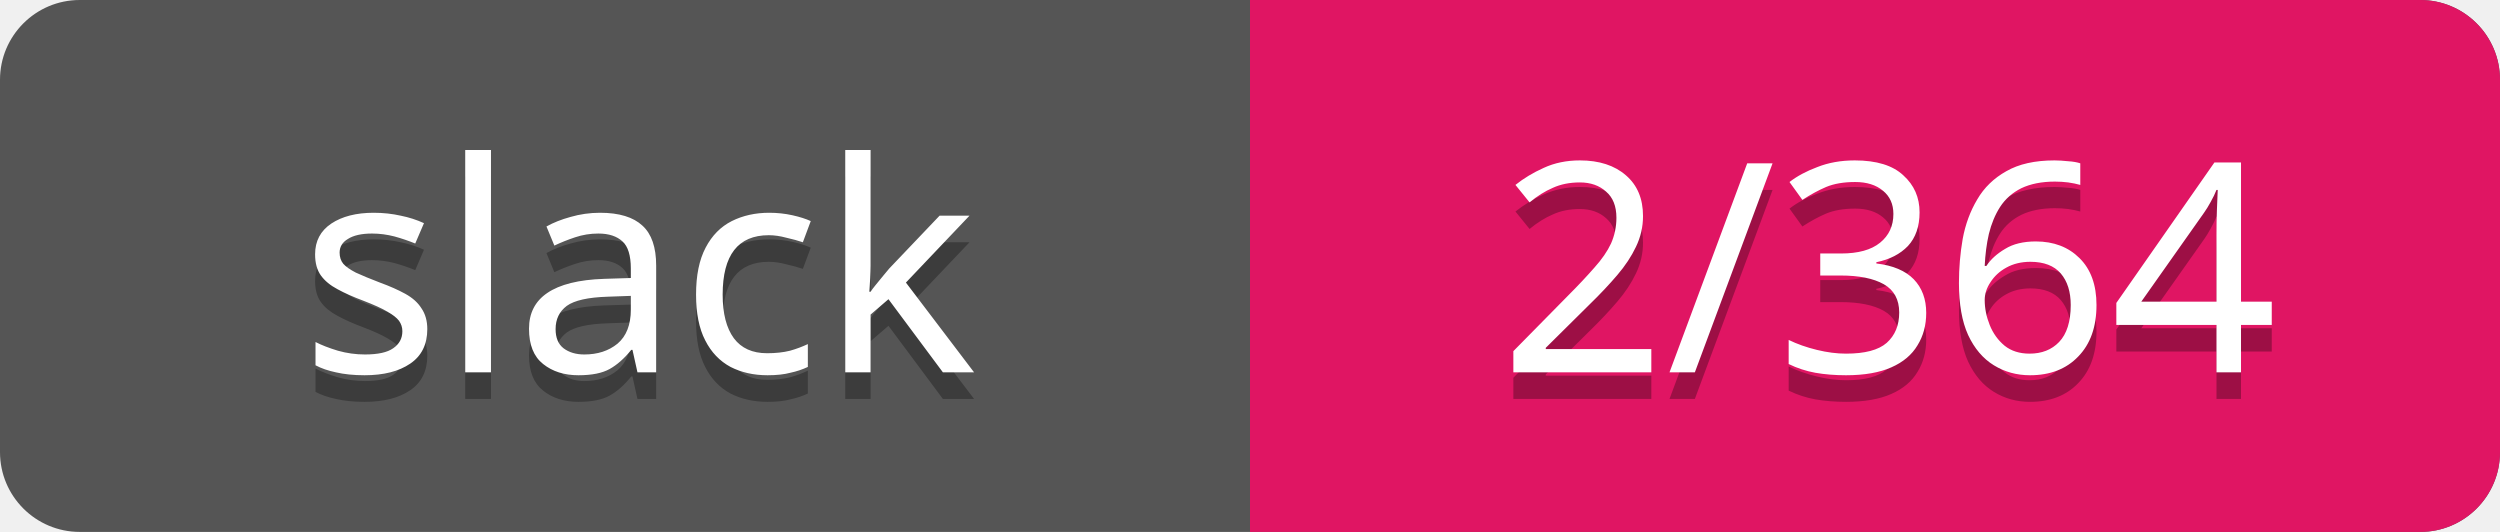
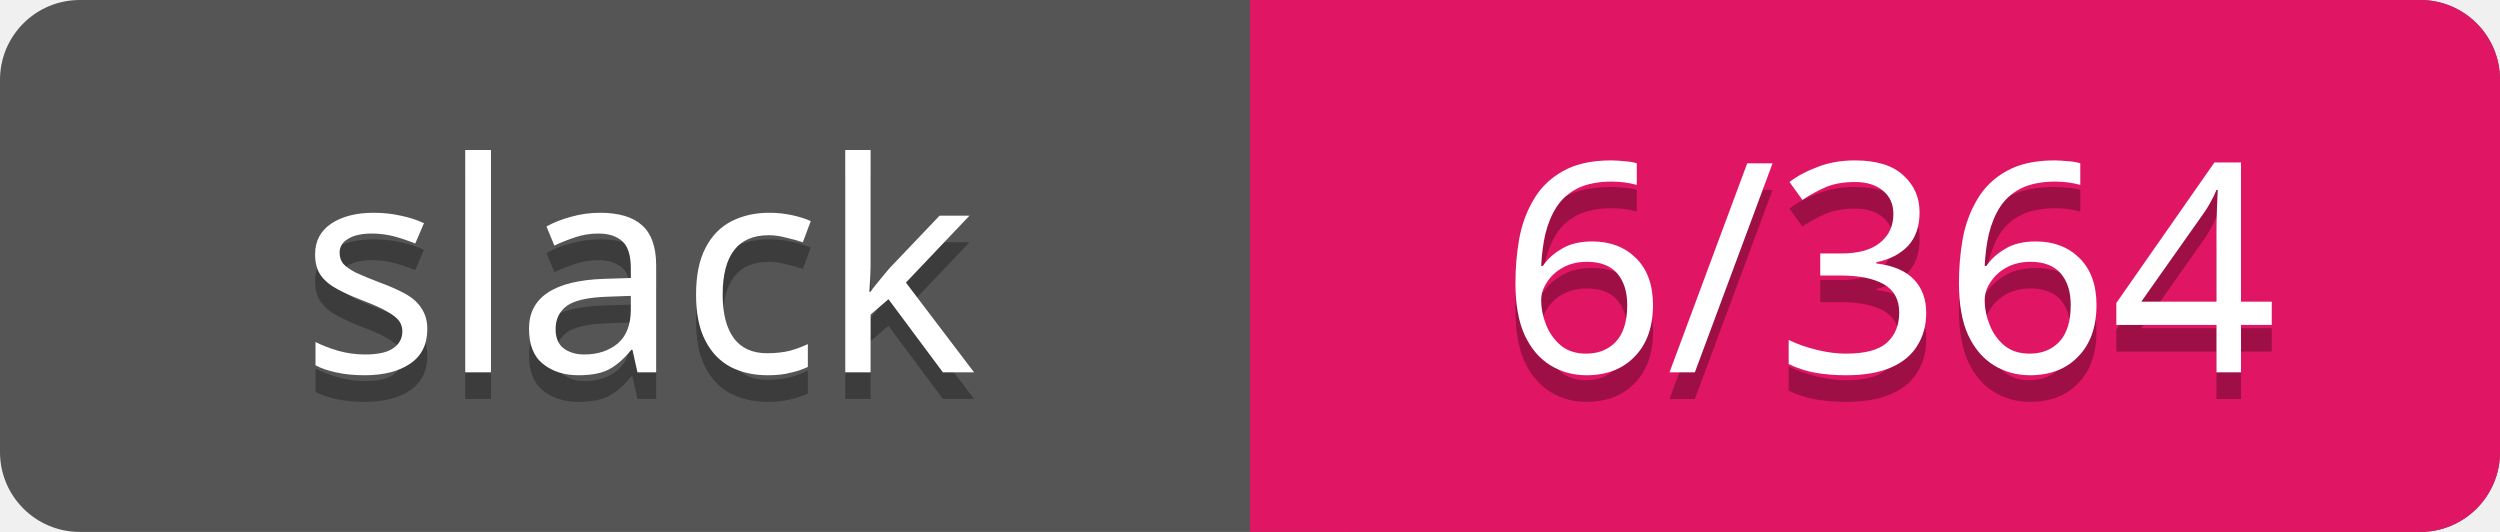
<svg xmlns="http://www.w3.org/2000/svg" width="94" height="20">
  <rect rx="3" width="94" height="20" fill="#555" />
  <rect rx="3" x="47" width="47" height="20" fill="#E01563" />
  <path d="M47 0h4v20h-4z" fill="#E01563" />
  <g text-anchor="middle" font-family="Verdana" font-size="11">
    <text fill="#010101" fill-opacity=".3" x="24" y="15">slack</text>
    <text fill="#fff" x="24" y="14">slack</text>
-     <text fill="#010101" fill-opacity=".3" x="71" y="15">2/364</text>
-     <text fill="#fff" x="71" y="14">2/364</text>
+     <text fill="#010101" fill-opacity=".3" x="71" y="15">6/364</text>
+     <text fill="#fff" x="71" y="14">6/364</text>
  </g>
</svg>
